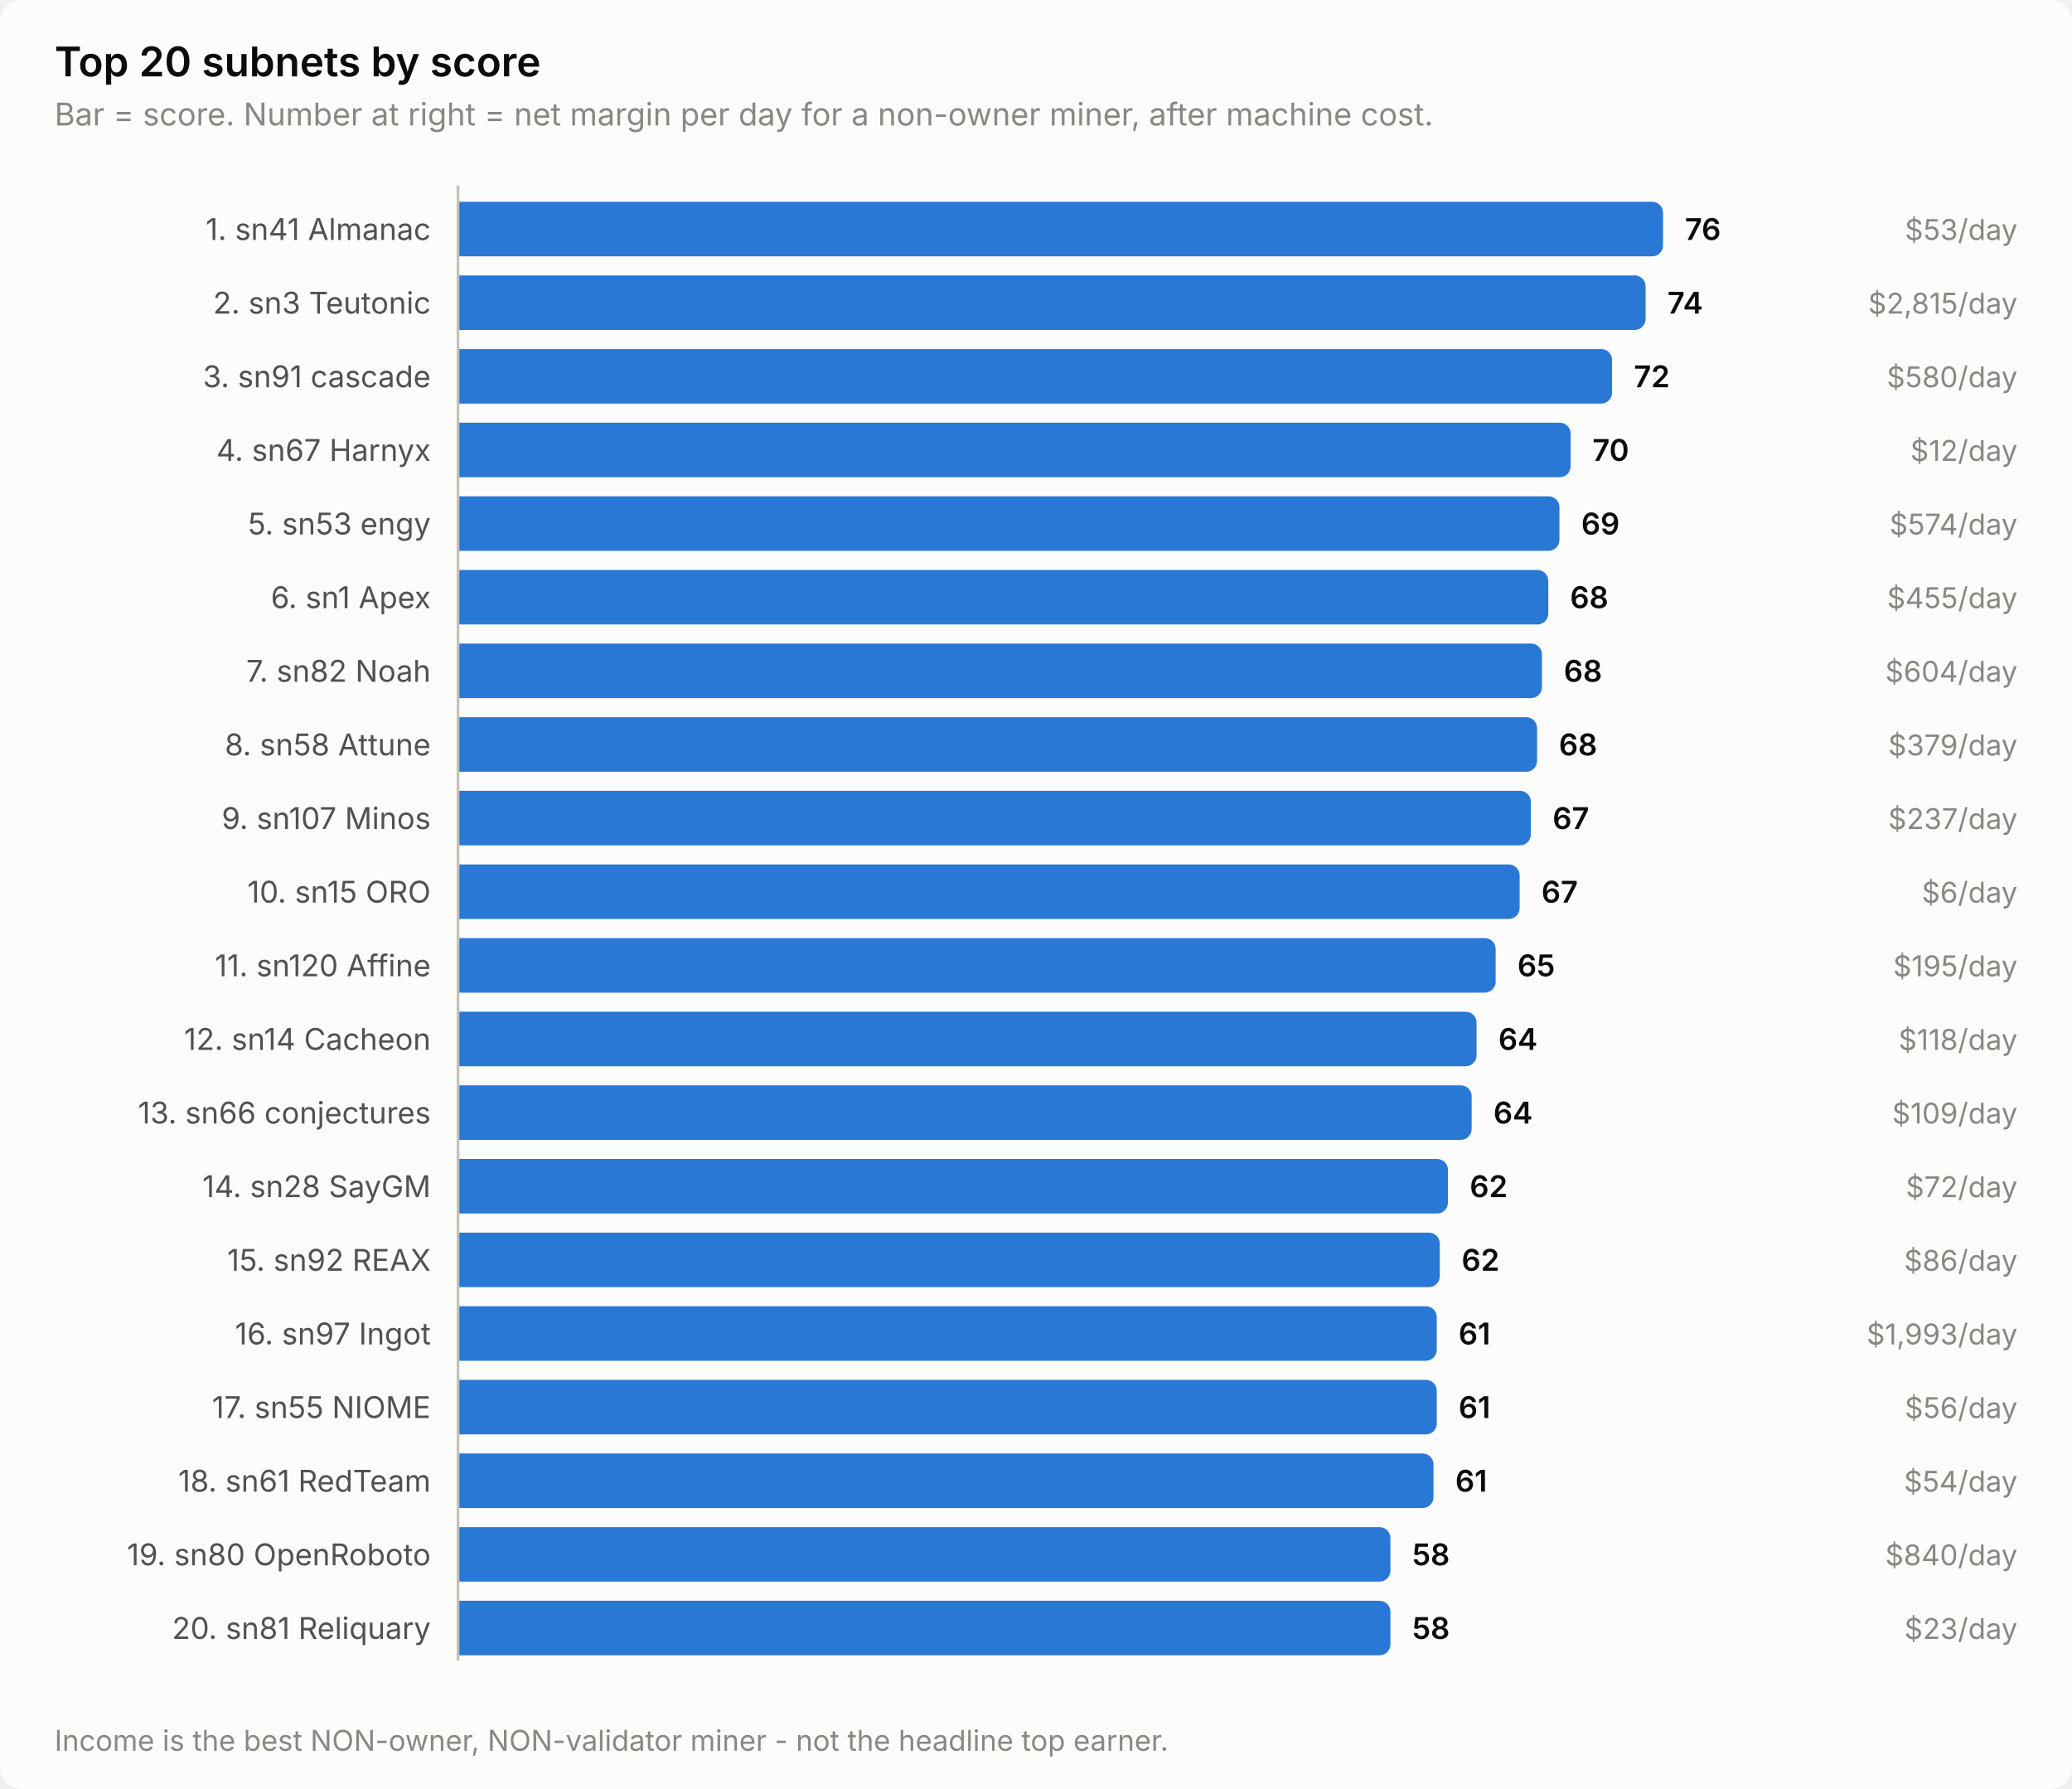
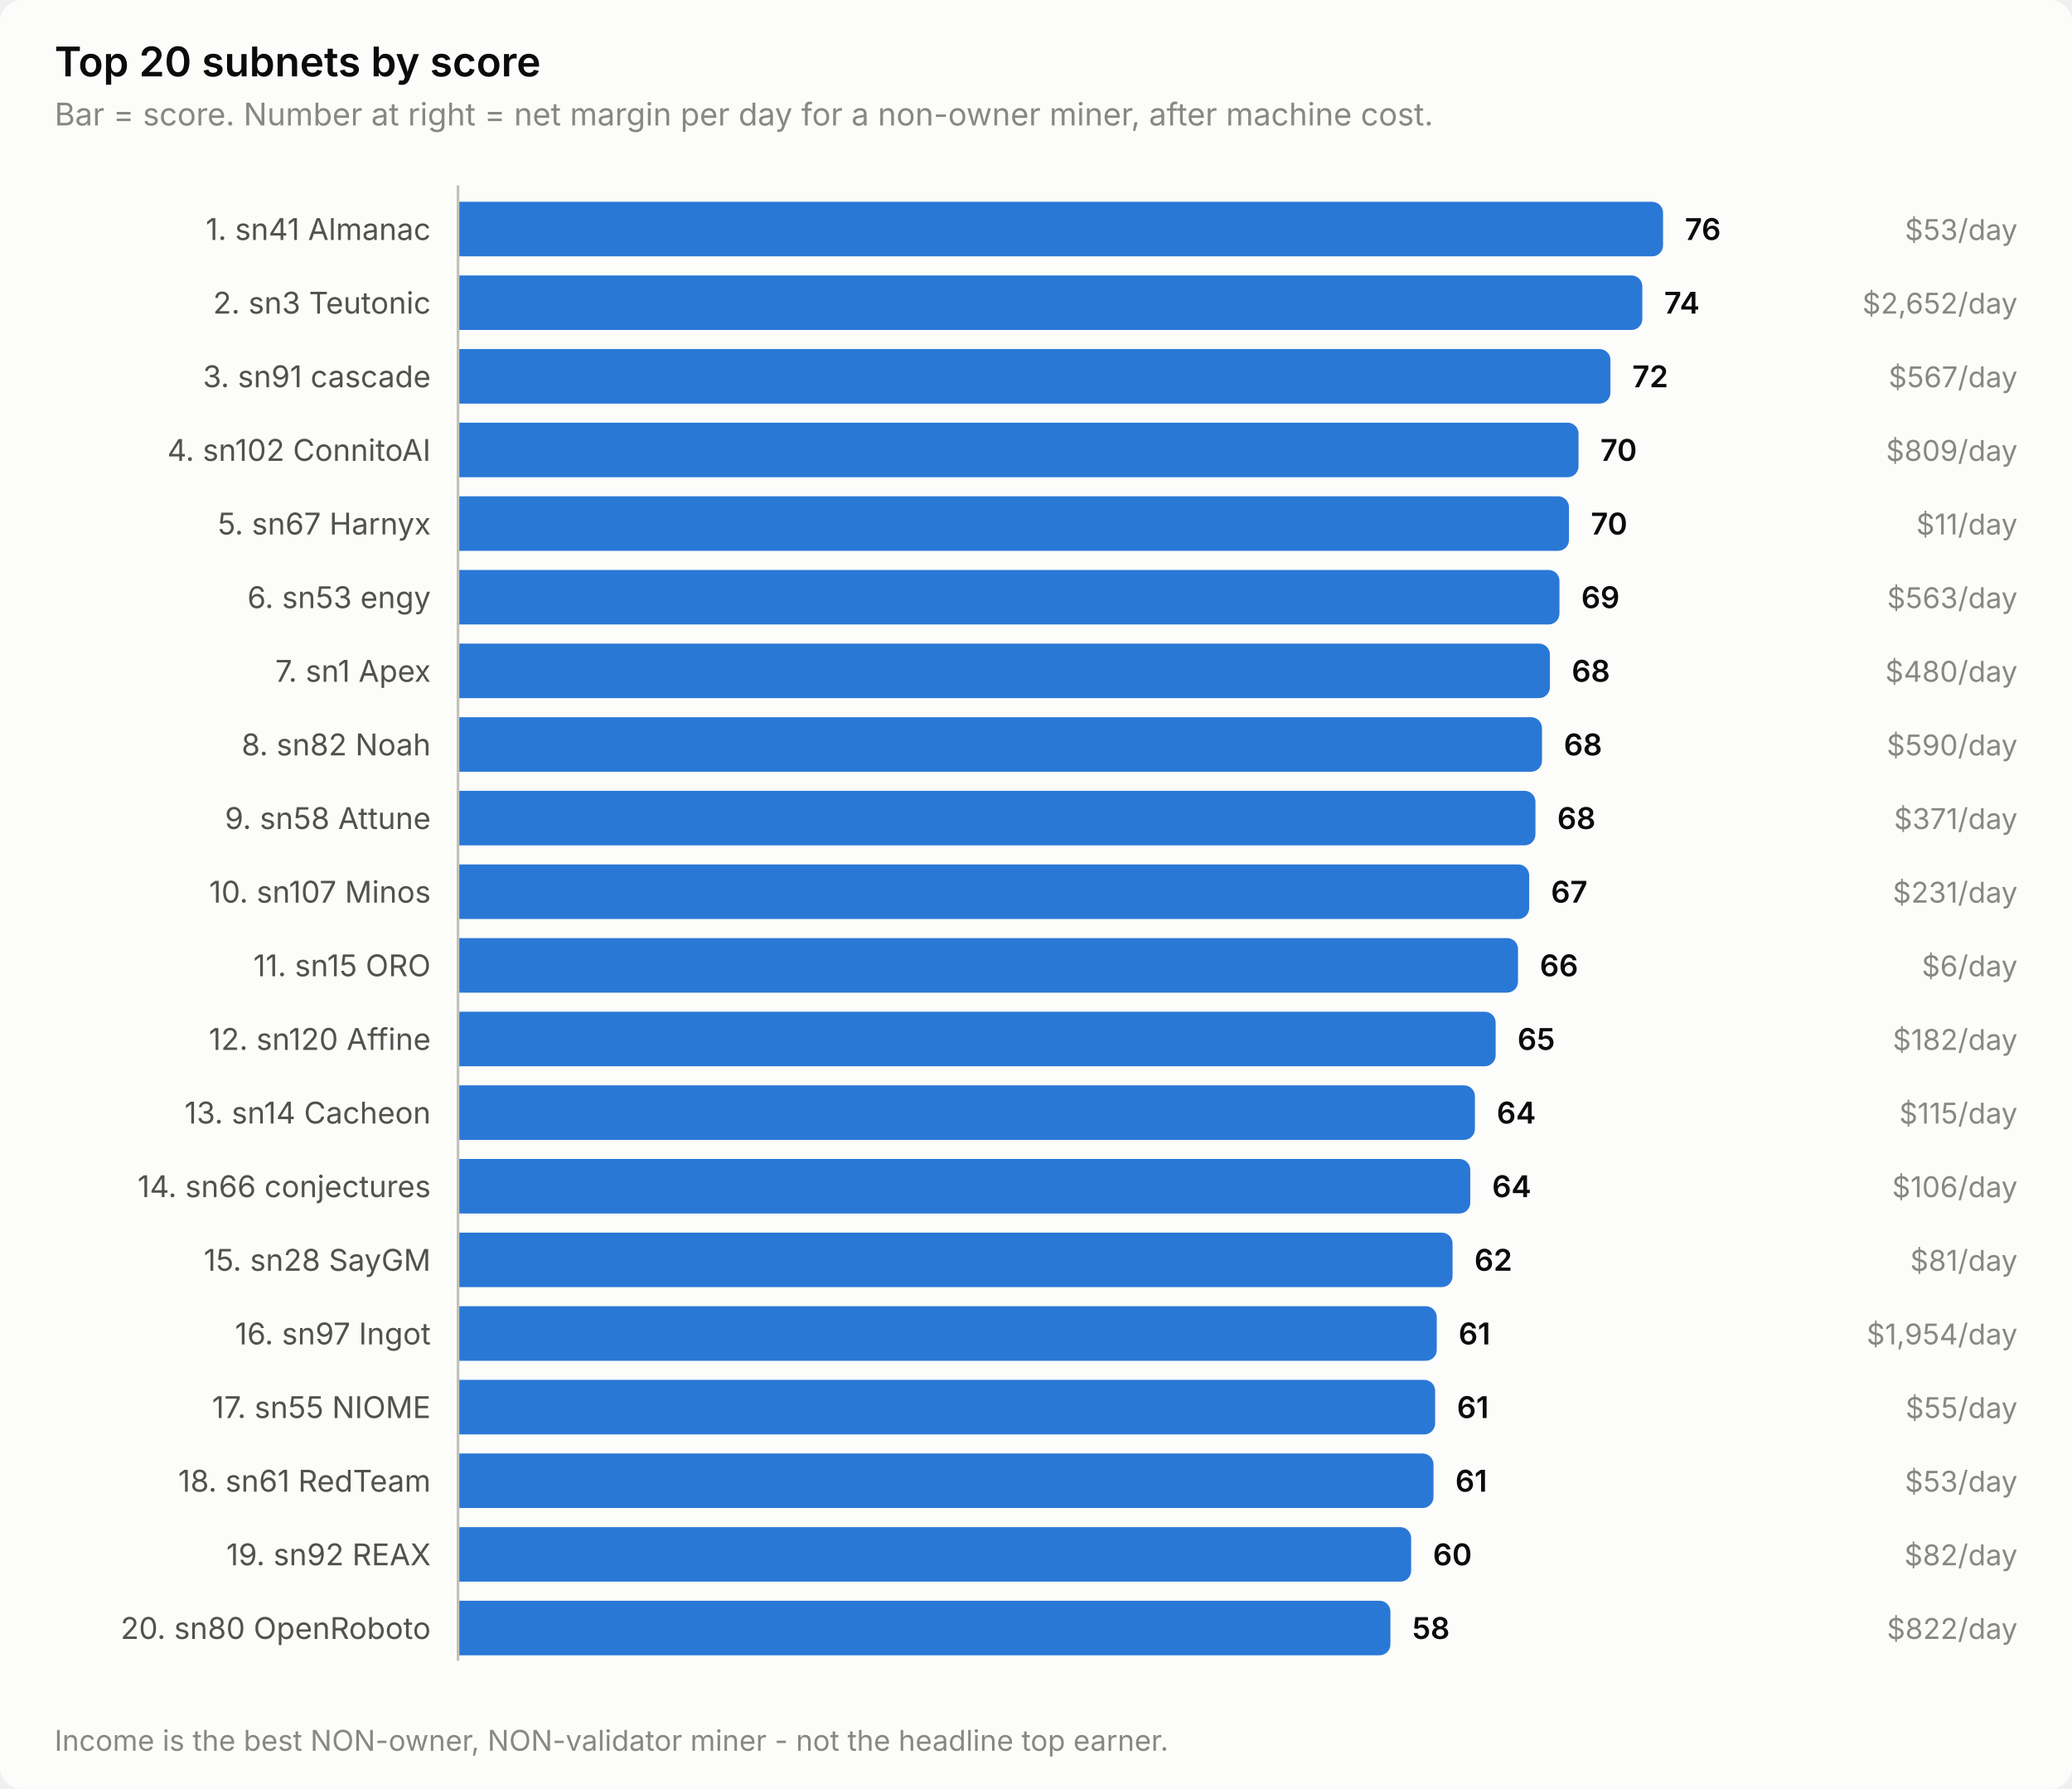
<svg xmlns="http://www.w3.org/2000/svg" width="760" height="656" viewBox="0 0 760 656" role="img" aria-label="Top 20 subnets by score">
  <style>
    text { font-family: system-ui, -apple-system, 'Segoe UI', sans-serif; }
    .t-title { font-size: 15px; font-weight: 600; }
    .t-sub { font-size: 11.5px; }
    .t-lab { font-size: 11px; }
    .t-val { font-size: 11px; font-weight: 600; font-variant-numeric: tabular-nums; }
    .t-tick { font-size: 10.5px; font-variant-numeric: tabular-nums; }

    .surface { fill: #fcfcfb; }
    .ink { fill: #0b0b0b; }
    .ink2 { fill: #52514e; }
    .muted { fill: #898781; }
    .grid { stroke: #e1e0d9; }
    .axis { stroke: #c3c2b7; }
    .accent { fill: #2a78d6; }
    .critical { fill: #d03b3b; }
    .deemph { fill: #d8d7d0; }

    @media (prefers-color-scheme: dark) {
      .surface { fill: #1a1a19; }
      .ink { fill: #ffffff; }
      .ink2 { fill: #c3c2b7; }
      .muted { fill: #898781; }
      .grid { stroke: #2c2c2a; }
      .axis { stroke: #383835; }
      .accent { fill: #3987e5; }
      .deemph { fill: #3a3a37; }
    }
</style>
  <rect class="surface" width="760" height="656" rx="8" />
  <text class="ink t-title" x="20" y="28">Top 20 subnets by score</text>
  <text class="muted t-sub" x="20" y="46">Bar = score. Number at right = net margin per day for a non-owner miner, after machine cost.</text>
  <text class="ink2 t-lab" x="158" y="88" text-anchor="end">1. sn41 Almanac</text>
  <path class="accent" d="M168.0,74.0 H606.0 a4.0,4.0 0 0 1 4.0,4.0 V90.0 a4.0,4.0 0 0 1 -4.0,4.0 H168.0 Z" />
  <text class="ink t-val" x="618.0" y="88">76</text>
  <text class="muted t-tick" x="740" y="88" text-anchor="end">$53/day</text>
  <text class="ink2 t-lab" x="158" y="115" text-anchor="end">2. sn3 Teutonic</text>
-   <path class="accent" d="M168.0,101.0 H599.6 a4.0,4.0 0 0 1 4.0,4.0 V117.0 a4.0,4.0 0 0 1 -4.0,4.0 H168.0 Z" />
-   <text class="ink t-val" x="611.6" y="115">74</text>
-   <text class="muted t-tick" x="740" y="115" text-anchor="end">$2,815/day</text>
+   <path class="accent" d="M168.0,101.0 H598.4 a4.0,4.0 0 0 1 4.0,4.0 V117.0 a4.0,4.0 0 0 1 -4.0,4.0 H168.0 Z" />
+   <text class="ink t-val" x="610.4" y="115">74</text>
+   <text class="muted t-tick" x="740" y="115" text-anchor="end">$2,652/day</text>
  <text class="ink2 t-lab" x="158" y="142" text-anchor="end">3. sn91 cascade</text>
-   <path class="accent" d="M168.0,128.0 H587.3 a4.0,4.0 0 0 1 4.0,4.0 V144.0 a4.0,4.0 0 0 1 -4.0,4.0 H168.0 Z" />
-   <text class="ink t-val" x="599.3" y="142">72</text>
-   <text class="muted t-tick" x="740" y="142" text-anchor="end">$580/day</text>
-   <text class="ink2 t-lab" x="158" y="169" text-anchor="end">4. sn67 Harnyx</text>
-   <path class="accent" d="M168.0,155.0 H572.1 a4.0,4.0 0 0 1 4.0,4.0 V171.0 a4.0,4.0 0 0 1 -4.0,4.0 H168.0 Z" />
-   <text class="ink t-val" x="584.1" y="169">70</text>
-   <text class="muted t-tick" x="740" y="169" text-anchor="end">$12/day</text>
-   <text class="ink2 t-lab" x="158" y="196" text-anchor="end">5. sn53 engy</text>
-   <path class="accent" d="M168.0,182.0 H568.0 a4.0,4.0 0 0 1 4.0,4.0 V198.0 a4.0,4.0 0 0 1 -4.0,4.0 H168.0 Z" />
-   <text class="ink t-val" x="580.0" y="196">69</text>
-   <text class="muted t-tick" x="740" y="196" text-anchor="end">$574/day</text>
-   <text class="ink2 t-lab" x="158" y="223" text-anchor="end">6. sn1 Apex</text>
-   <path class="accent" d="M168.0,209.0 H563.9 a4.0,4.0 0 0 1 4.0,4.0 V225.0 a4.0,4.0 0 0 1 -4.0,4.0 H168.0 Z" />
-   <text class="ink t-val" x="575.9" y="223">68</text>
-   <text class="muted t-tick" x="740" y="223" text-anchor="end">$455/day</text>
-   <text class="ink2 t-lab" x="158" y="250" text-anchor="end">7. sn82 Noah</text>
-   <path class="accent" d="M168.0,236.0 H561.6 a4.0,4.0 0 0 1 4.0,4.0 V252.0 a4.0,4.0 0 0 1 -4.0,4.0 H168.0 Z" />
-   <text class="ink t-val" x="573.6" y="250">68</text>
-   <text class="muted t-tick" x="740" y="250" text-anchor="end">$604/day</text>
-   <text class="ink2 t-lab" x="158" y="277" text-anchor="end">8. sn58 Attune</text>
-   <path class="accent" d="M168.0,263.0 H559.8 a4.0,4.0 0 0 1 4.0,4.0 V279.0 a4.0,4.0 0 0 1 -4.0,4.0 H168.0 Z" />
-   <text class="ink t-val" x="571.8" y="277">68</text>
-   <text class="muted t-tick" x="740" y="277" text-anchor="end">$379/day</text>
-   <text class="ink2 t-lab" x="158" y="304" text-anchor="end">9. sn107 Minos</text>
-   <path class="accent" d="M168.0,290.0 H557.5 a4.0,4.0 0 0 1 4.0,4.0 V306.0 a4.0,4.0 0 0 1 -4.0,4.0 H168.0 Z" />
-   <text class="ink t-val" x="569.5" y="304">67</text>
-   <text class="muted t-tick" x="740" y="304" text-anchor="end">$237/day</text>
-   <text class="ink2 t-lab" x="158" y="331" text-anchor="end">10. sn15 ORO</text>
-   <path class="accent" d="M168.0,317.0 H553.4 a4.0,4.0 0 0 1 4.0,4.0 V333.0 a4.0,4.0 0 0 1 -4.0,4.0 H168.0 Z" />
-   <text class="ink t-val" x="565.4" y="331">67</text>
-   <text class="muted t-tick" x="740" y="331" text-anchor="end">$6/day</text>
-   <text class="ink2 t-lab" x="158" y="358" text-anchor="end">11. sn120 Affine</text>
-   <path class="accent" d="M168.0,344.0 H544.6 a4.0,4.0 0 0 1 4.0,4.0 V360.0 a4.0,4.0 0 0 1 -4.0,4.0 H168.0 Z" />
-   <text class="ink t-val" x="556.6" y="358">65</text>
-   <text class="muted t-tick" x="740" y="358" text-anchor="end">$195/day</text>
-   <text class="ink2 t-lab" x="158" y="385" text-anchor="end">12. sn14 Cacheon</text>
-   <path class="accent" d="M168.0,371.0 H537.6 a4.0,4.0 0 0 1 4.0,4.0 V387.0 a4.0,4.0 0 0 1 -4.0,4.0 H168.0 Z" />
-   <text class="ink t-val" x="549.6" y="385">64</text>
-   <text class="muted t-tick" x="740" y="385" text-anchor="end">$118/day</text>
-   <text class="ink2 t-lab" x="158" y="412" text-anchor="end">13. sn66 conjectures</text>
-   <path class="accent" d="M168.0,398.0 H535.8 a4.0,4.0 0 0 1 4.0,4.0 V414.0 a4.0,4.0 0 0 1 -4.0,4.0 H168.0 Z" />
-   <text class="ink t-val" x="547.8" y="412">64</text>
-   <text class="muted t-tick" x="740" y="412" text-anchor="end">$109/day</text>
-   <text class="ink2 t-lab" x="158" y="439" text-anchor="end">14. sn28 SayGM</text>
-   <path class="accent" d="M168.0,425.0 H527.1 a4.0,4.0 0 0 1 4.0,4.0 V441.0 a4.0,4.0 0 0 1 -4.0,4.0 H168.0 Z" />
-   <text class="ink t-val" x="539.1" y="439">62</text>
-   <text class="muted t-tick" x="740" y="439" text-anchor="end">$72/day</text>
-   <text class="ink2 t-lab" x="158" y="466" text-anchor="end">15. sn92 REAX</text>
-   <path class="accent" d="M168.0,452.0 H524.1 a4.0,4.0 0 0 1 4.0,4.0 V468.0 a4.0,4.0 0 0 1 -4.0,4.0 H168.0 Z" />
-   <text class="ink t-val" x="536.1" y="466">62</text>
-   <text class="muted t-tick" x="740" y="466" text-anchor="end">$86/day</text>
+   <path class="accent" d="M168.0,128.0 H586.7 a4.0,4.0 0 0 1 4.0,4.0 V144.0 a4.0,4.0 0 0 1 -4.0,4.0 H168.0 Z" />
+   <text class="ink t-val" x="598.7" y="142">72</text>
+   <text class="muted t-tick" x="740" y="142" text-anchor="end">$567/day</text>
+   <text class="ink2 t-lab" x="158" y="169" text-anchor="end">4. sn102 ConnitoAI</text>
+   <path class="accent" d="M168.0,155.0 H575.0 a4.0,4.0 0 0 1 4.0,4.0 V171.0 a4.0,4.0 0 0 1 -4.0,4.0 H168.0 Z" />
+   <text class="ink t-val" x="587.0" y="169">70</text>
+   <text class="muted t-tick" x="740" y="169" text-anchor="end">$809/day</text>
+   <text class="ink2 t-lab" x="158" y="196" text-anchor="end">5. sn67 Harnyx</text>
+   <path class="accent" d="M168.0,182.0 H571.5 a4.0,4.0 0 0 1 4.0,4.0 V198.0 a4.0,4.0 0 0 1 -4.0,4.0 H168.0 Z" />
+   <text class="ink t-val" x="583.5" y="196">70</text>
+   <text class="muted t-tick" x="740" y="196" text-anchor="end">$11/day</text>
+   <text class="ink2 t-lab" x="158" y="223" text-anchor="end">6. sn53 engy</text>
+   <path class="accent" d="M168.0,209.0 H568.0 a4.0,4.0 0 0 1 4.0,4.0 V225.0 a4.0,4.0 0 0 1 -4.0,4.0 H168.0 Z" />
+   <text class="ink t-val" x="580.0" y="223">69</text>
+   <text class="muted t-tick" x="740" y="223" text-anchor="end">$563/day</text>
+   <text class="ink2 t-lab" x="158" y="250" text-anchor="end">7. sn1 Apex</text>
+   <path class="accent" d="M168.0,236.0 H564.5 a4.0,4.0 0 0 1 4.0,4.0 V252.0 a4.0,4.0 0 0 1 -4.0,4.0 H168.0 Z" />
+   <text class="ink t-val" x="576.5" y="250">68</text>
+   <text class="muted t-tick" x="740" y="250" text-anchor="end">$480/day</text>
+   <text class="ink2 t-lab" x="158" y="277" text-anchor="end">8. sn82 Noah</text>
+   <path class="accent" d="M168.0,263.0 H561.6 a4.0,4.0 0 0 1 4.0,4.0 V279.0 a4.0,4.0 0 0 1 -4.0,4.0 H168.0 Z" />
+   <text class="ink t-val" x="573.6" y="277">68</text>
+   <text class="muted t-tick" x="740" y="277" text-anchor="end">$590/day</text>
+   <text class="ink2 t-lab" x="158" y="304" text-anchor="end">9. sn58 Attune</text>
+   <path class="accent" d="M168.0,290.0 H559.2 a4.0,4.0 0 0 1 4.0,4.0 V306.0 a4.0,4.0 0 0 1 -4.0,4.0 H168.0 Z" />
+   <text class="ink t-val" x="571.2" y="304">68</text>
+   <text class="muted t-tick" x="740" y="304" text-anchor="end">$371/day</text>
+   <text class="ink2 t-lab" x="158" y="331" text-anchor="end">10. sn107 Minos</text>
+   <path class="accent" d="M168.0,317.0 H556.9 a4.0,4.0 0 0 1 4.0,4.0 V333.0 a4.0,4.0 0 0 1 -4.0,4.0 H168.0 Z" />
+   <text class="ink t-val" x="568.9" y="331">67</text>
+   <text class="muted t-tick" x="740" y="331" text-anchor="end">$231/day</text>
+   <text class="ink2 t-lab" x="158" y="358" text-anchor="end">11. sn15 ORO</text>
+   <path class="accent" d="M168.0,344.0 H552.8 a4.0,4.0 0 0 1 4.0,4.0 V360.0 a4.0,4.0 0 0 1 -4.0,4.0 H168.0 Z" />
+   <text class="ink t-val" x="564.8" y="358">66</text>
+   <text class="muted t-tick" x="740" y="358" text-anchor="end">$6/day</text>
+   <text class="ink2 t-lab" x="158" y="385" text-anchor="end">12. sn120 Affine</text>
+   <path class="accent" d="M168.0,371.0 H544.6 a4.0,4.0 0 0 1 4.0,4.0 V387.0 a4.0,4.0 0 0 1 -4.0,4.0 H168.0 Z" />
+   <text class="ink t-val" x="556.6" y="385">65</text>
+   <text class="muted t-tick" x="740" y="385" text-anchor="end">$182/day</text>
+   <text class="ink2 t-lab" x="158" y="412" text-anchor="end">13. sn14 Cacheon</text>
+   <path class="accent" d="M168.0,398.0 H537.0 a4.0,4.0 0 0 1 4.0,4.0 V414.0 a4.0,4.0 0 0 1 -4.0,4.0 H168.0 Z" />
+   <text class="ink t-val" x="549.0" y="412">64</text>
+   <text class="muted t-tick" x="740" y="412" text-anchor="end">$115/day</text>
+   <text class="ink2 t-lab" x="158" y="439" text-anchor="end">14. sn66 conjectures</text>
+   <path class="accent" d="M168.0,425.0 H535.3 a4.0,4.0 0 0 1 4.0,4.0 V441.0 a4.0,4.0 0 0 1 -4.0,4.0 H168.0 Z" />
+   <text class="ink t-val" x="547.3" y="439">64</text>
+   <text class="muted t-tick" x="740" y="439" text-anchor="end">$106/day</text>
+   <text class="ink2 t-lab" x="158" y="466" text-anchor="end">15. sn28 SayGM</text>
+   <path class="accent" d="M168.0,452.0 H528.8 a4.0,4.0 0 0 1 4.0,4.0 V468.0 a4.0,4.0 0 0 1 -4.0,4.0 H168.0 Z" />
+   <text class="ink t-val" x="540.8" y="466">62</text>
+   <text class="muted t-tick" x="740" y="466" text-anchor="end">$81/day</text>
  <text class="ink2 t-lab" x="158" y="493" text-anchor="end">16. sn97 Ingot</text>
  <path class="accent" d="M168.0,479.0 H523.0 a4.0,4.0 0 0 1 4.0,4.0 V495.0 a4.0,4.0 0 0 1 -4.0,4.0 H168.0 Z" />
  <text class="ink t-val" x="535.0" y="493">61</text>
-   <text class="muted t-tick" x="740" y="493" text-anchor="end">$1,993/day</text>
+   <text class="muted t-tick" x="740" y="493" text-anchor="end">$1,954/day</text>
  <text class="ink2 t-lab" x="158" y="520" text-anchor="end">17. sn55 NIOME</text>
-   <path class="accent" d="M168.0,506.0 H523.0 a4.0,4.0 0 0 1 4.0,4.0 V522.0 a4.0,4.0 0 0 1 -4.0,4.0 H168.0 Z" />
-   <text class="ink t-val" x="535.0" y="520">61</text>
-   <text class="muted t-tick" x="740" y="520" text-anchor="end">$56/day</text>
+   <path class="accent" d="M168.0,506.0 H522.4 a4.0,4.0 0 0 1 4.0,4.0 V522.0 a4.0,4.0 0 0 1 -4.0,4.0 H168.0 Z" />
+   <text class="ink t-val" x="534.4" y="520">61</text>
+   <text class="muted t-tick" x="740" y="520" text-anchor="end">$55/day</text>
  <text class="ink2 t-lab" x="158" y="547" text-anchor="end">18. sn61 RedTeam</text>
  <path class="accent" d="M168.0,533.0 H521.8 a4.0,4.0 0 0 1 4.0,4.0 V549.0 a4.0,4.0 0 0 1 -4.0,4.0 H168.0 Z" />
  <text class="ink t-val" x="533.8" y="547">61</text>
-   <text class="muted t-tick" x="740" y="547" text-anchor="end">$54/day</text>
-   <text class="ink2 t-lab" x="158" y="574" text-anchor="end">19. sn80 OpenRoboto</text>
-   <path class="accent" d="M168.0,560.0 H506.0 a4.0,4.0 0 0 1 4.0,4.0 V576.0 a4.0,4.0 0 0 1 -4.0,4.0 H168.0 Z" />
-   <text class="ink t-val" x="518.0" y="574">58</text>
-   <text class="muted t-tick" x="740" y="574" text-anchor="end">$840/day</text>
-   <text class="ink2 t-lab" x="158" y="601" text-anchor="end">20. sn81 Reliquary</text>
+   <text class="muted t-tick" x="740" y="547" text-anchor="end">$53/day</text>
+   <text class="ink2 t-lab" x="158" y="574" text-anchor="end">19. sn92 REAX</text>
+   <path class="accent" d="M168.0,560.0 H513.6 a4.0,4.0 0 0 1 4.0,4.0 V576.0 a4.0,4.0 0 0 1 -4.0,4.0 H168.0 Z" />
+   <text class="ink t-val" x="525.6" y="574">60</text>
+   <text class="muted t-tick" x="740" y="574" text-anchor="end">$82/day</text>
+   <text class="ink2 t-lab" x="158" y="601" text-anchor="end">20. sn80 OpenRoboto</text>
  <path class="accent" d="M168.0,587.0 H506.0 a4.0,4.0 0 0 1 4.0,4.0 V603.0 a4.0,4.0 0 0 1 -4.0,4.0 H168.0 Z" />
  <text class="ink t-val" x="518.0" y="601">58</text>
-   <text class="muted t-tick" x="740" y="601" text-anchor="end">$23/day</text>
+   <text class="muted t-tick" x="740" y="601" text-anchor="end">$822/day</text>
  <line class="axis" x1="168" y1="68" x2="168" y2="609" stroke-width="1" />
  <text class="muted t-tick" x="20" y="642">Income is the best NON-owner, NON-validator miner - not the headline top earner.</text>
</svg>
